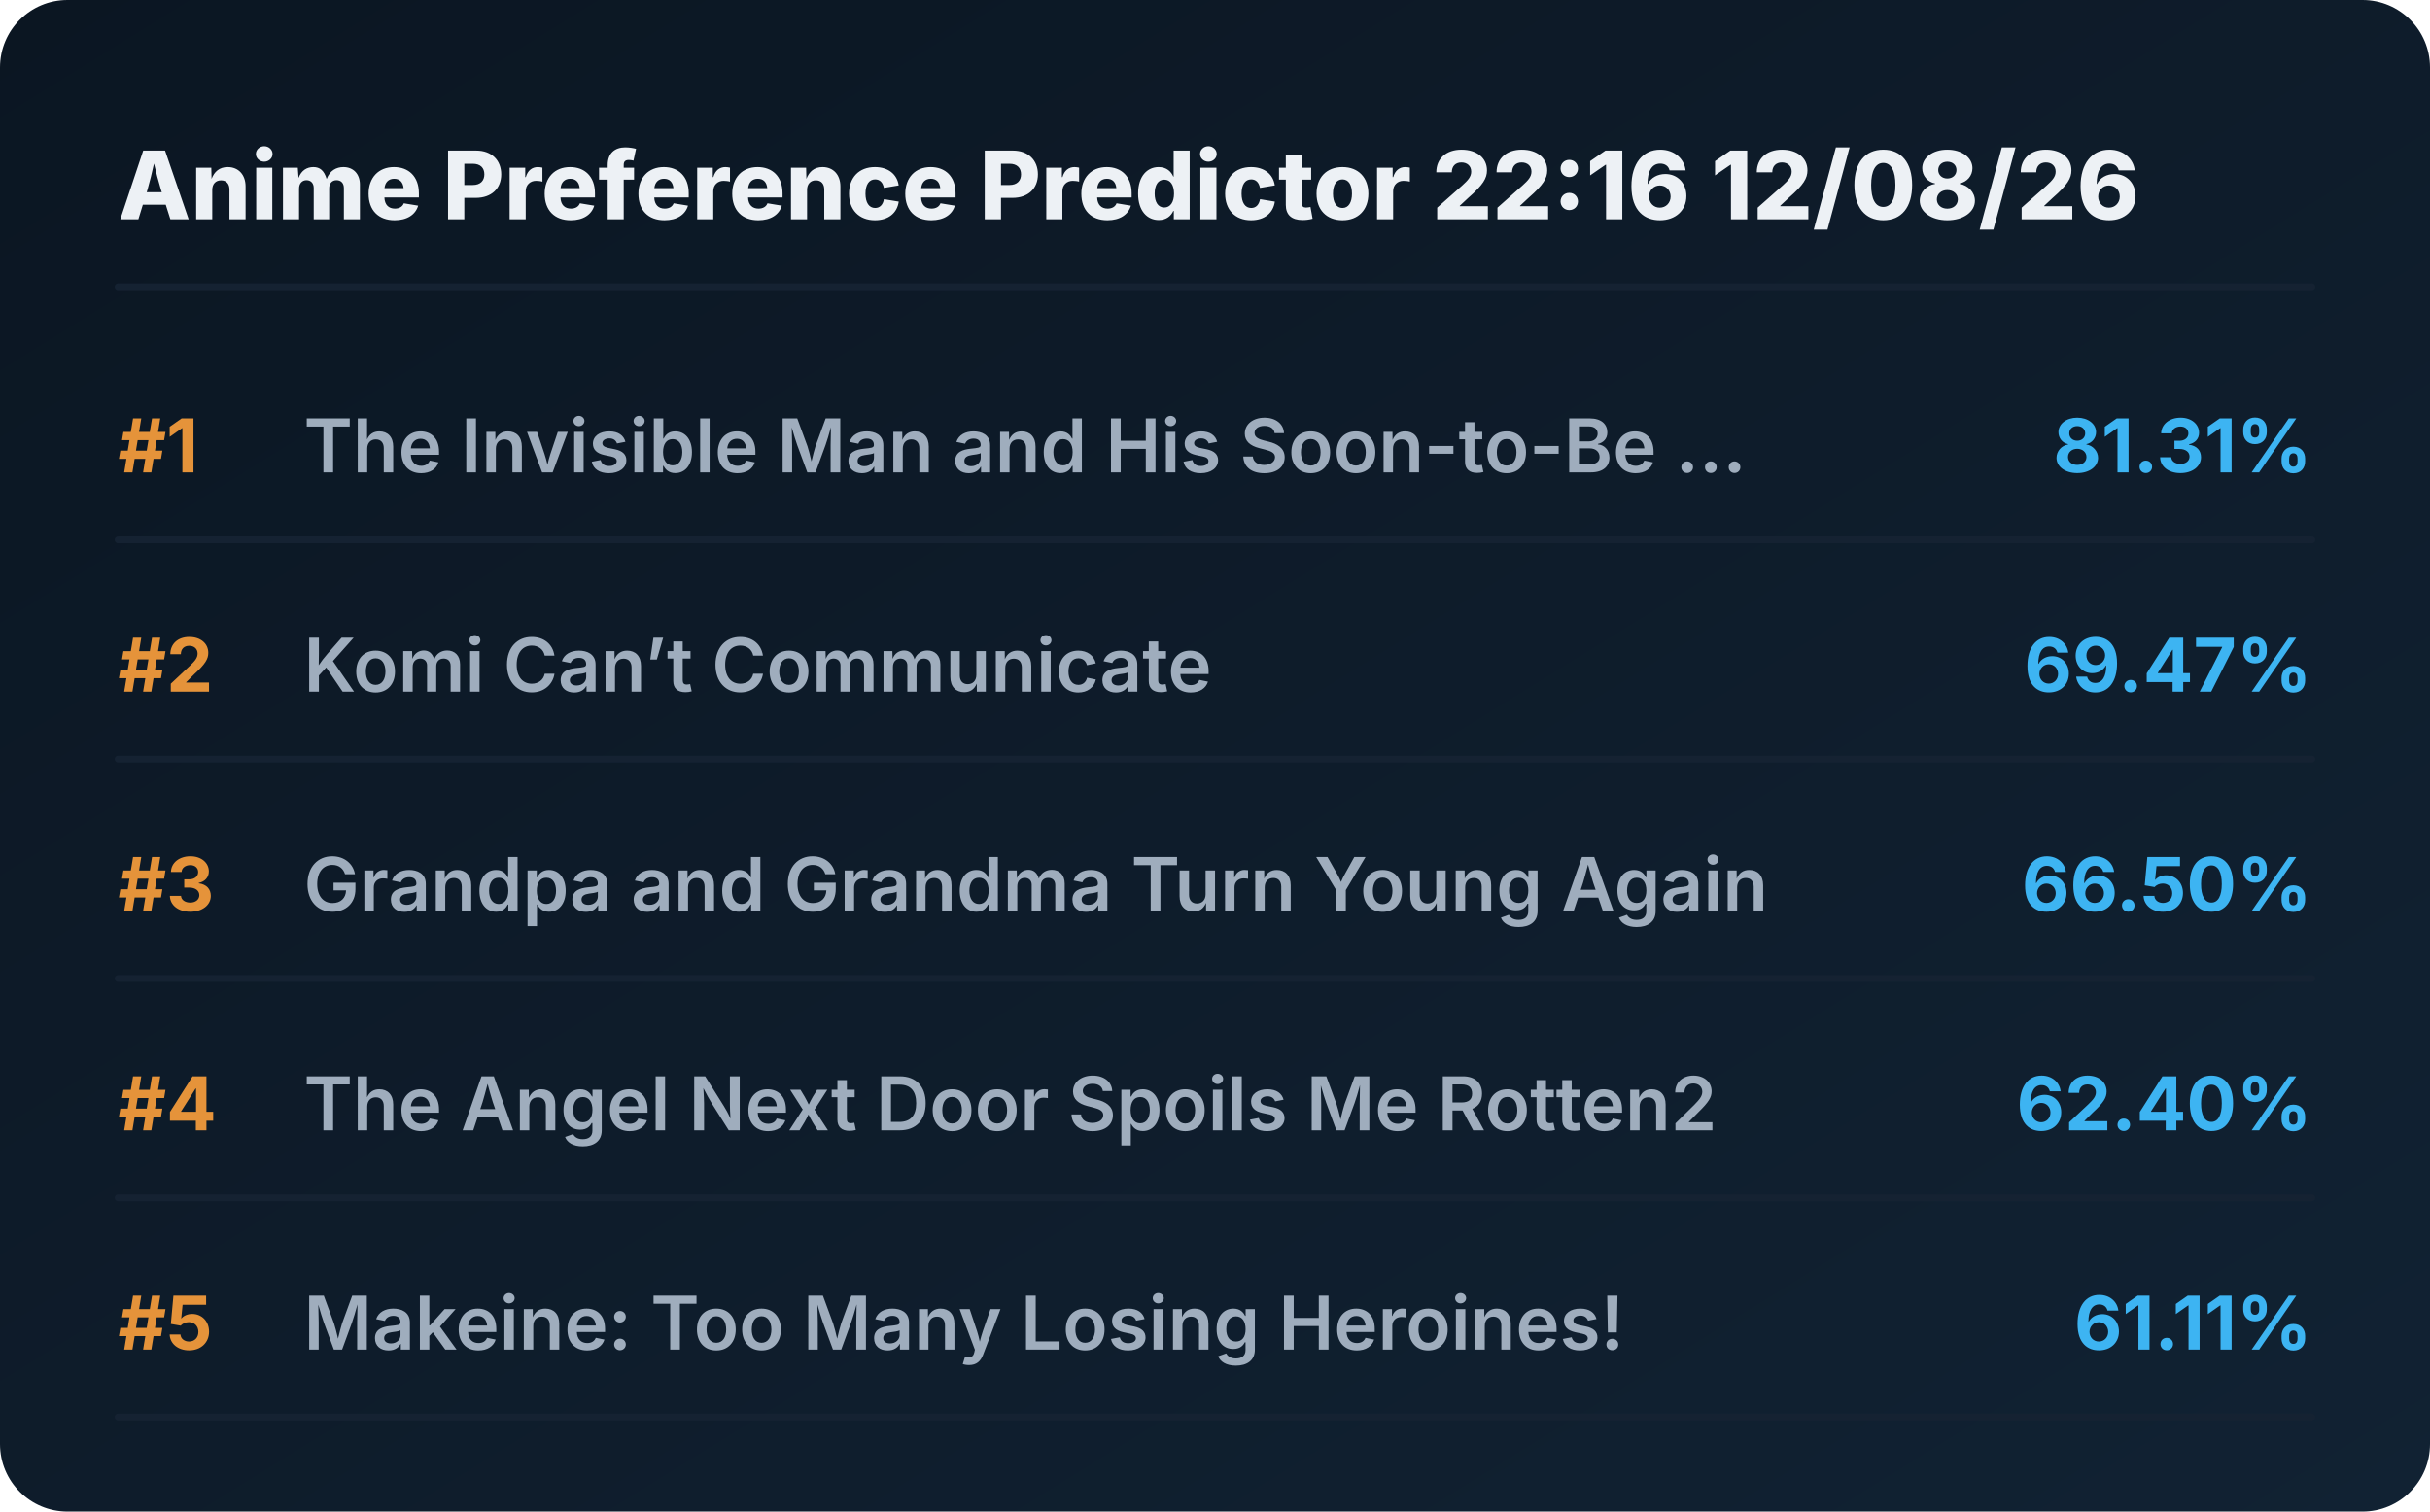
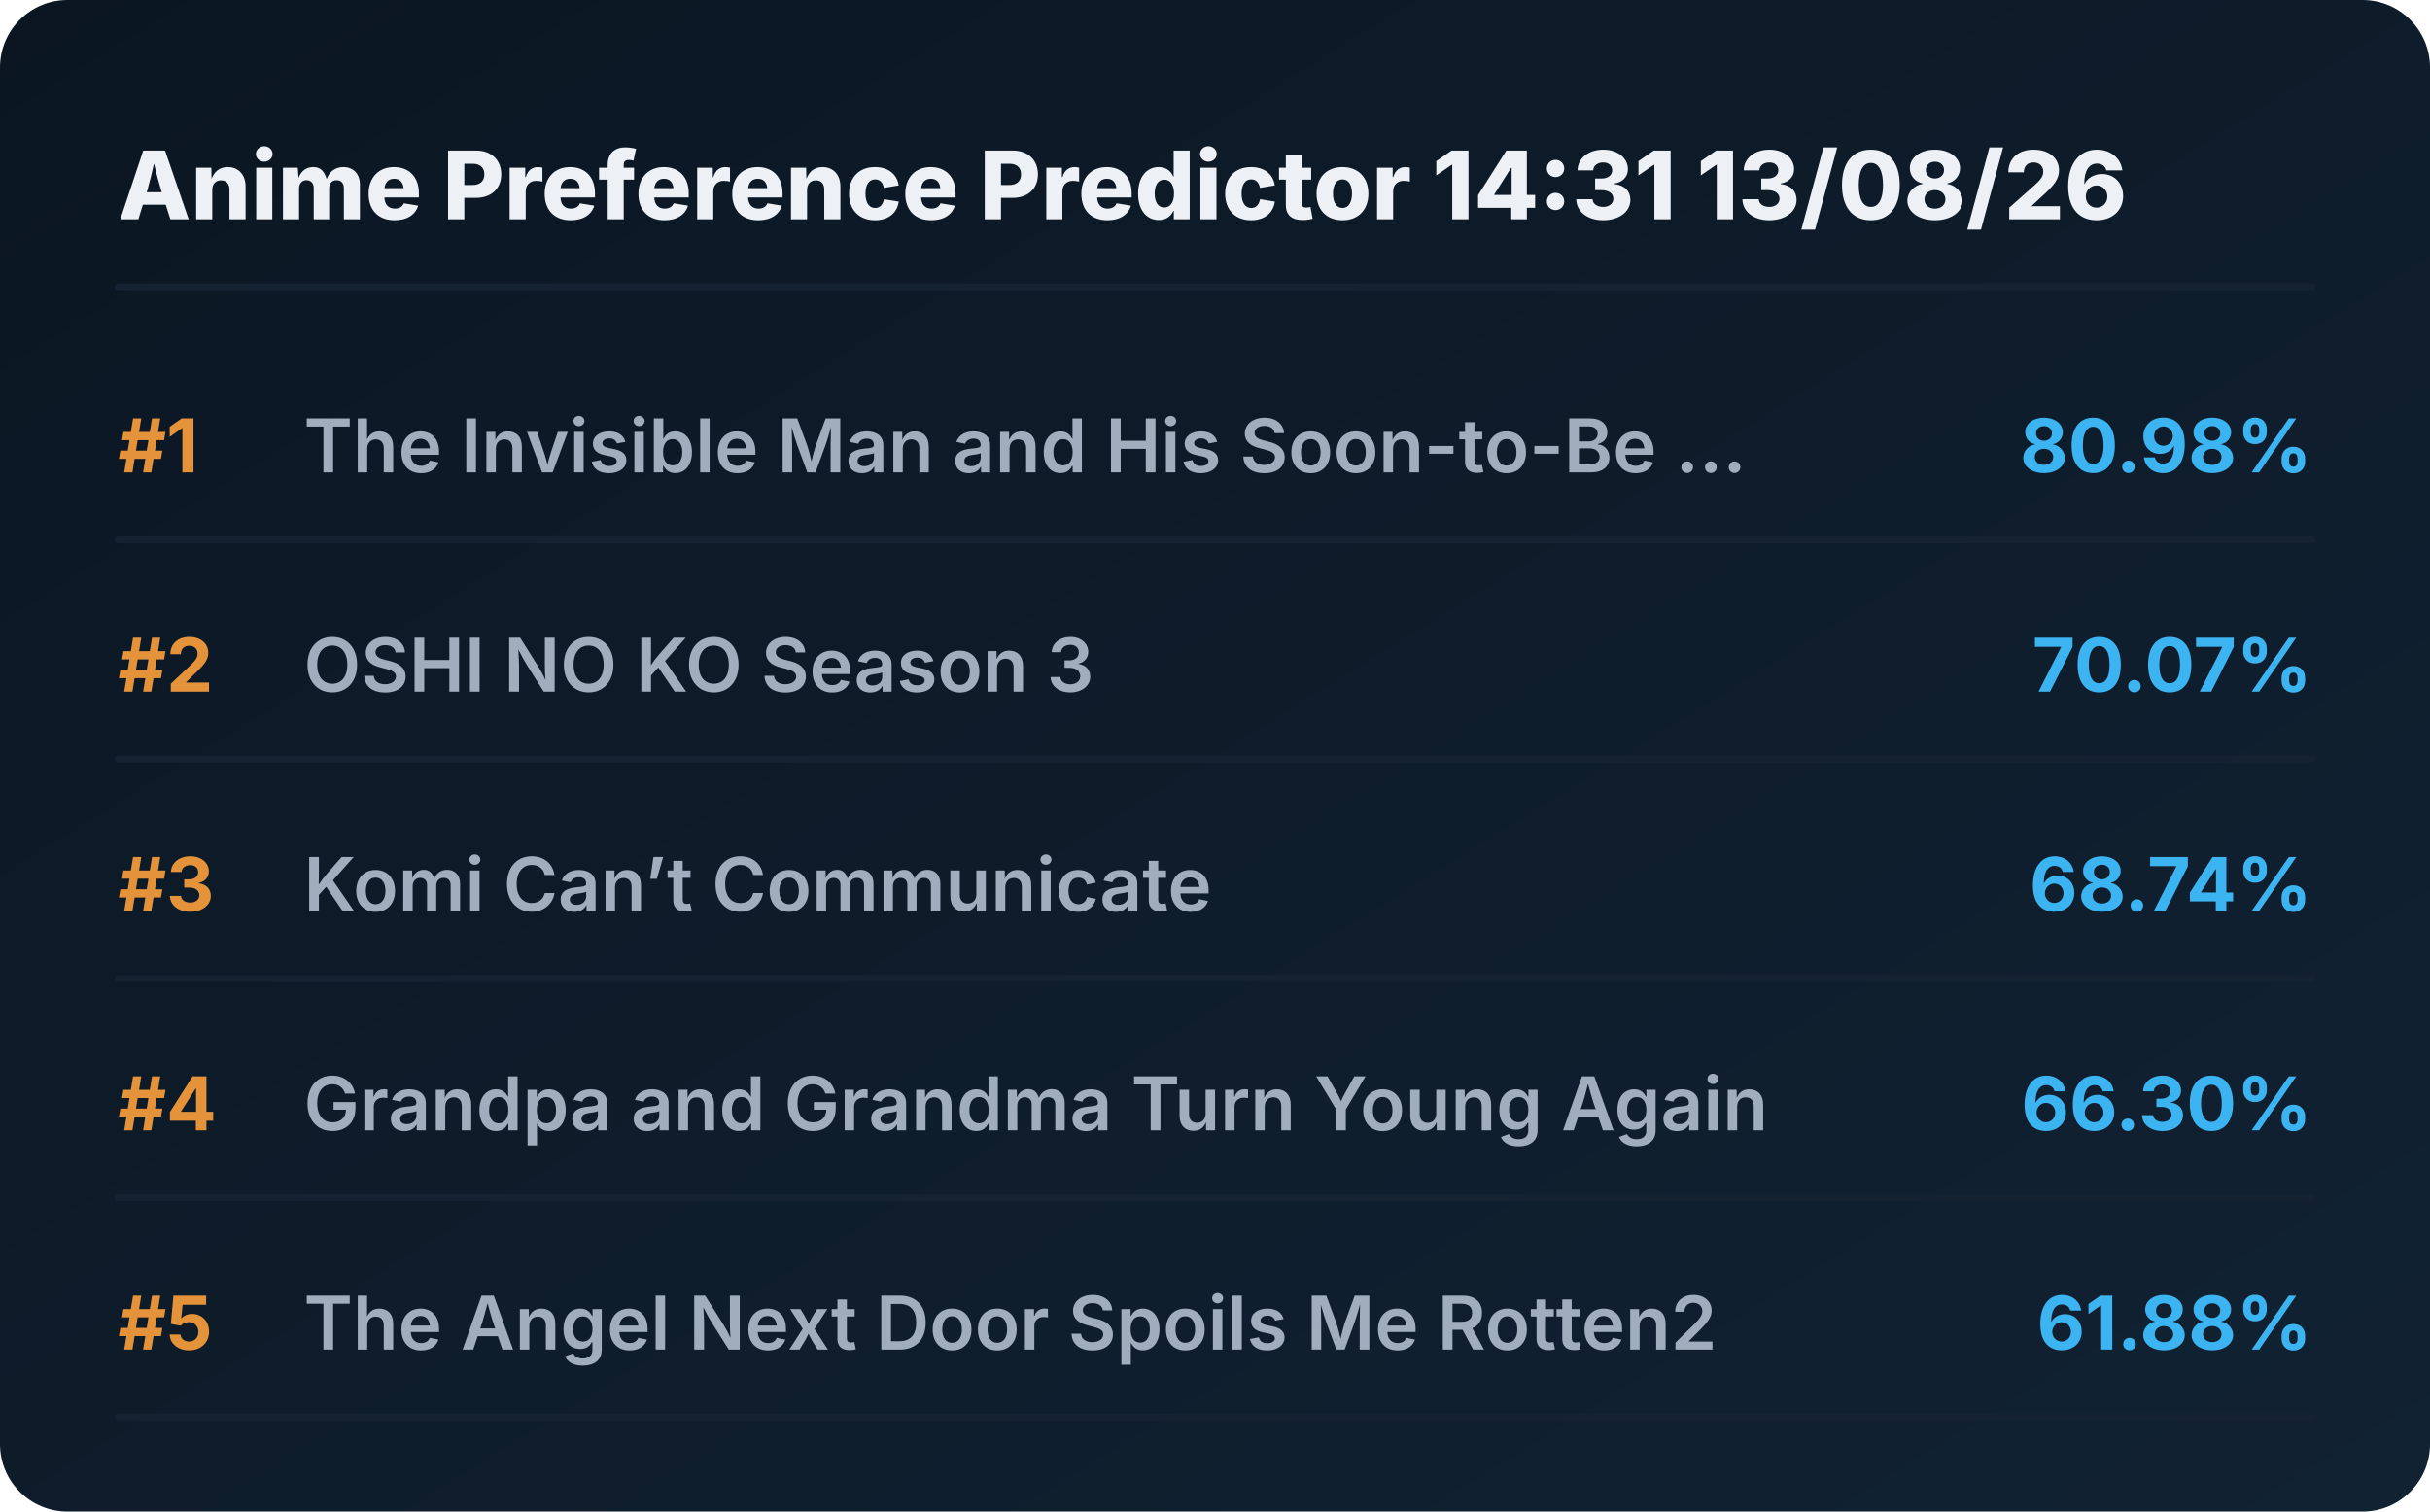
<svg xmlns="http://www.w3.org/2000/svg" viewBox="0 0 720 448" preserveAspectRatio="xMidYMid meet" style="width: 100%; height: auto; max-width: 720px;">
  <defs>
    <linearGradient id="boxGrad" x1="0%" y1="0%" x2="100%" y2="100%">
      <stop offset="0%" stop-color="#0b1622" />
      <stop offset="100%" stop-color="#112233" />
    </linearGradient>
    <clipPath id="titleClip">
      <rect x="90" y="0" width="510" height="100%" />
    </clipPath>
  </defs>
  <style>
    .bg { fill: url(#boxGrad); rx: 20px; }
    .header { font-family: 'Overpass', 'Inter', system-ui, sans-serif; font-weight: 800; font-size: 28px; fill: #edf1f5; }
    .rank { font-family: 'Overpass', 'Inter', system-ui, sans-serif; font-weight: 700; font-size: 22px; fill: #e5933a; }
    .title { font-family: 'Overpass', 'Inter', system-ui, sans-serif; font-weight: 600; font-size: 22px; fill: #9fadbd; }
    .score { font-family: 'Overpass', 'Inter', system-ui, sans-serif; font-weight: 700; font-size: 22px; fill: #3db4f2; }
    .line { stroke: #152232; stroke-width: 2; stroke-linecap: round; }
  </style>
  <rect class="bg" width="720" height="448" />
-   <text x="35" y="65" class="header">Anime Preference Predictor 22:16 12/08/26</text>
+   <text x="35" y="65" class="header">Anime Preference Predictor 14:31 13/08/26</text>
  <line x1="35" y1="85" x2="685" y2="85" class="line" />
  <g transform="translate(0, 0)">
    <text x="35" y="140" class="rank">#1</text>
    <text x="90" y="140" class="title">The Invisible Man and His Soon-to-Be ...</text>
-     <text x="685" y="140" class="score" text-anchor="end">81.31%</text>
+     <text x="685" y="140" class="score" text-anchor="end">80.98%</text>
    <line x1="35" y1="160" x2="685" y2="160" class="line" />
  </g>
  <g transform="translate(0, 65)">
    <text x="35" y="140" class="rank">#2</text>
-     <text x="90" y="140" class="title">Komi Can’t Communicate</text>
-     <text x="685" y="140" class="score" text-anchor="end">69.47%</text>
+     <text x="90" y="140" class="title">OSHI NO KO Season 3</text>
+     <text x="685" y="140" class="score" text-anchor="end">70.07%</text>
    <line x1="35" y1="160" x2="685" y2="160" class="line" />
  </g>
  <g transform="translate(0, 130)">
    <text x="35" y="140" class="rank">#3</text>
-     <text x="90" y="140" class="title">Grandpa and Grandma Turn Young Again</text>
-     <text x="685" y="140" class="score" text-anchor="end">66.50%</text>
+     <text x="90" y="140" class="title">Komi Can’t Communicate</text>
+     <text x="685" y="140" class="score" text-anchor="end">68.74%</text>
    <line x1="35" y1="160" x2="685" y2="160" class="line" />
  </g>
  <g transform="translate(0, 195)">
    <text x="35" y="140" class="rank">#4</text>
-     <text x="90" y="140" class="title">The Angel Next Door Spoils Me Rotten2</text>
-     <text x="685" y="140" class="score" text-anchor="end">62.40%</text>
+     <text x="90" y="140" class="title">Grandpa and Grandma Turn Young Again</text>
+     <text x="685" y="140" class="score" text-anchor="end">66.30%</text>
    <line x1="35" y1="160" x2="685" y2="160" class="line" />
  </g>
  <g transform="translate(0, 260)">
    <text x="35" y="140" class="rank">#5</text>
-     <text x="90" y="140" class="title">Makeine: Too Many Losing Heroines!</text>
-     <text x="685" y="140" class="score" text-anchor="end">61.11%</text>
+     <text x="90" y="140" class="title">The Angel Next Door Spoils Me Rotten2</text>
+     <text x="685" y="140" class="score" text-anchor="end">61.88%</text>
    <line x1="35" y1="160" x2="685" y2="160" class="line" />
  </g>
</svg>
